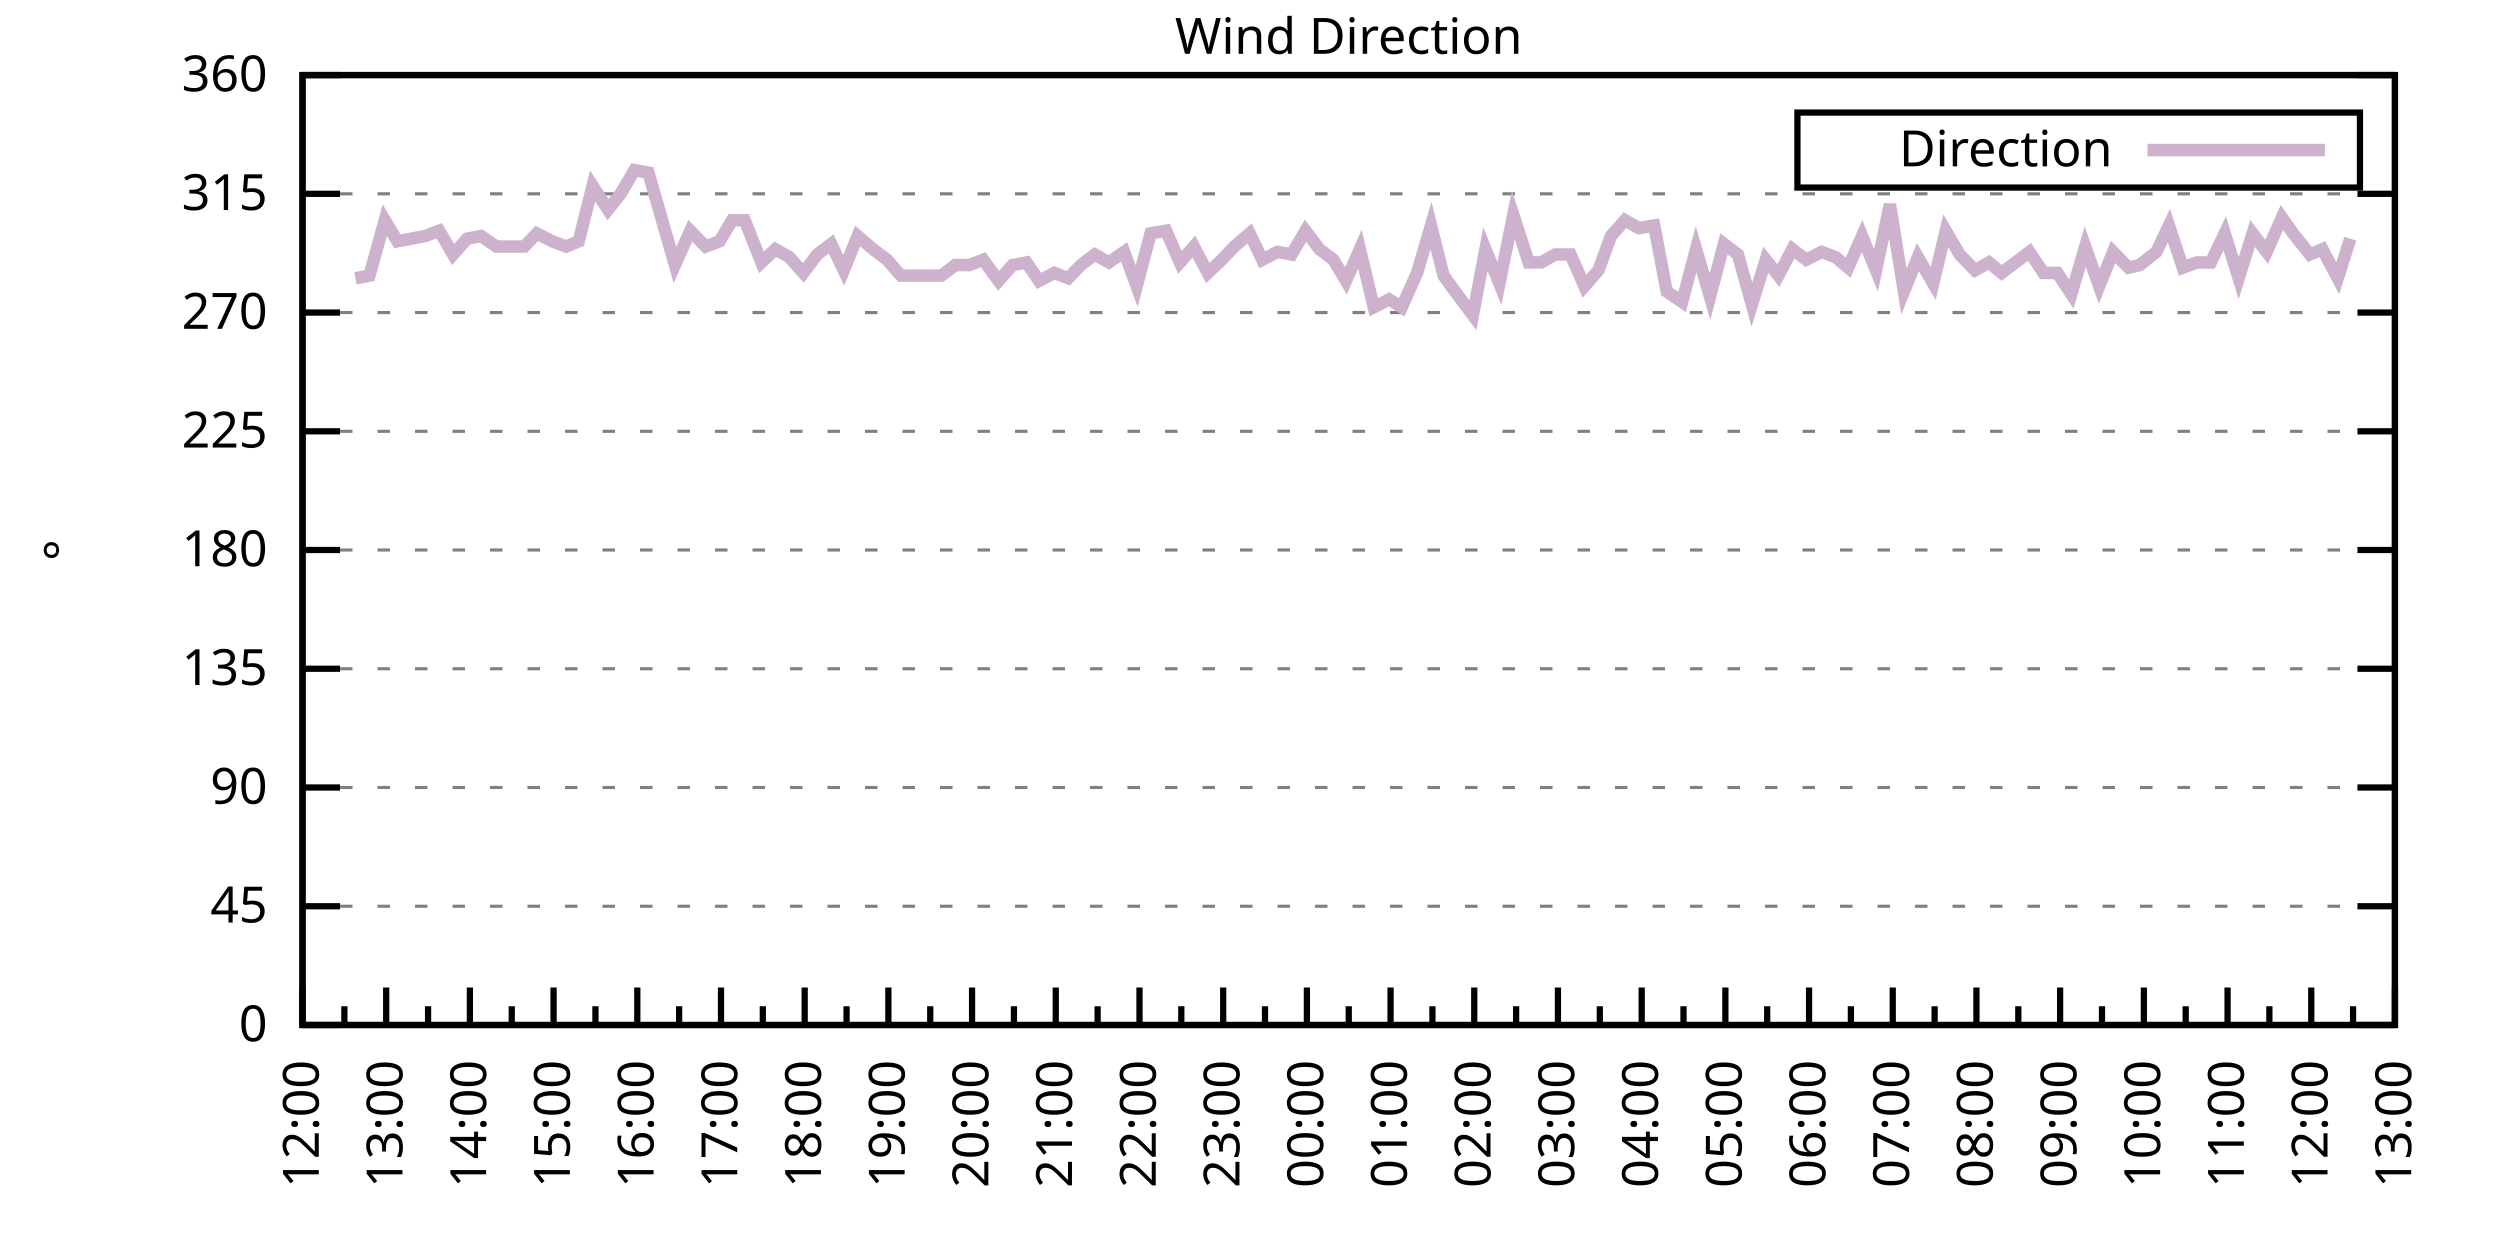
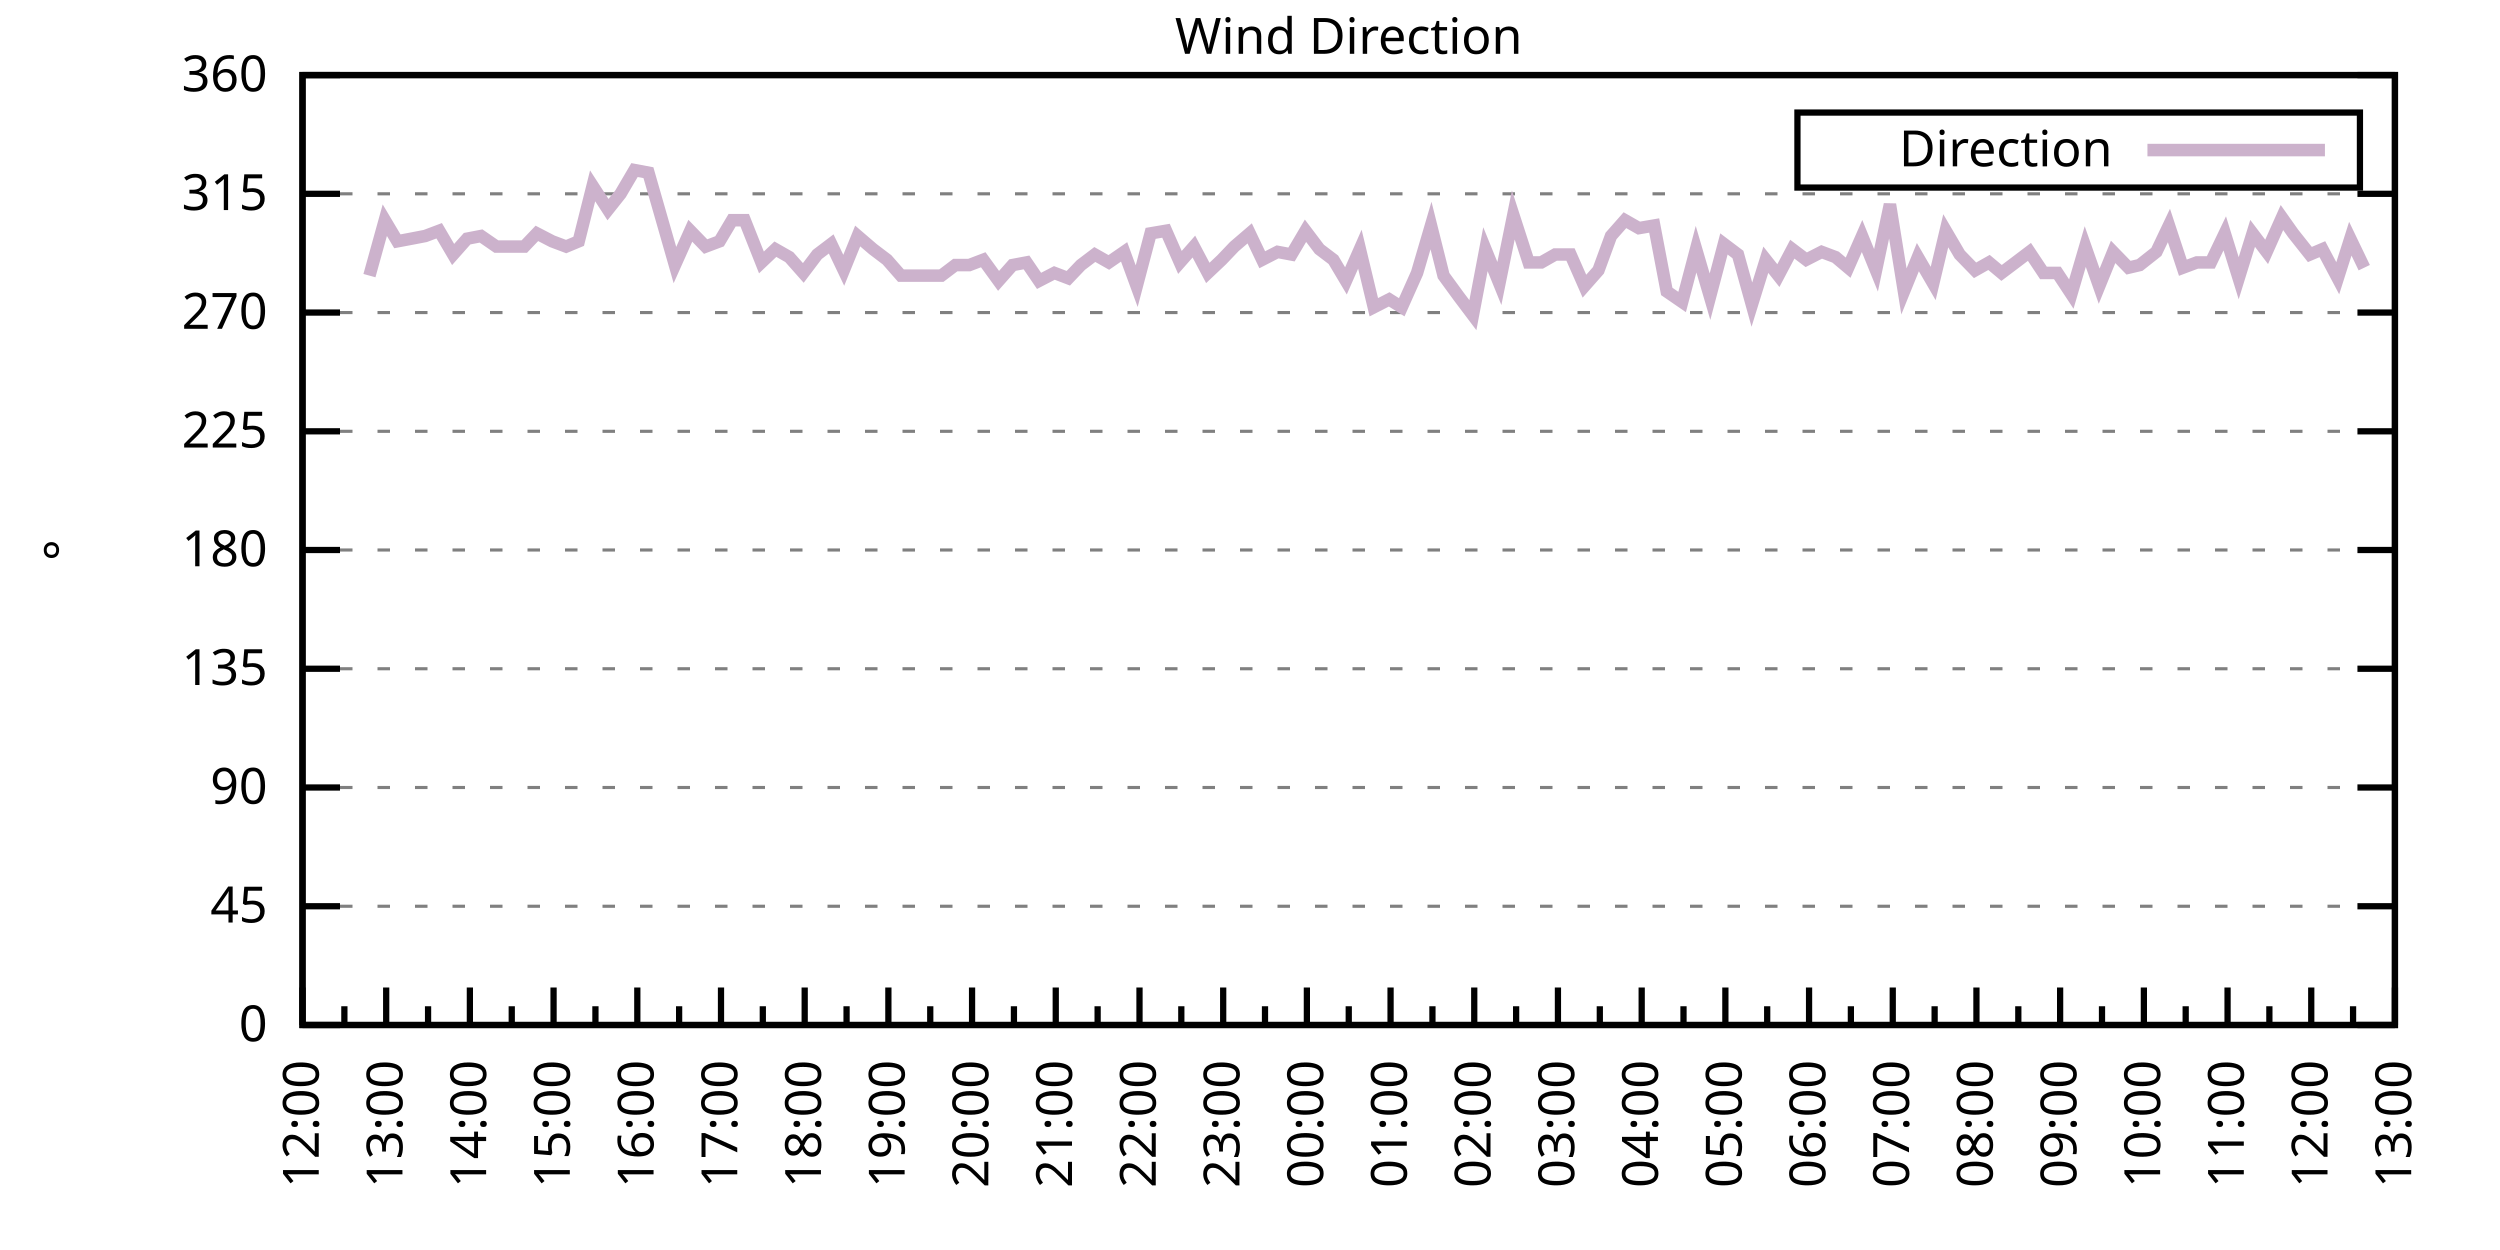
<svg xmlns="http://www.w3.org/2000/svg" xmlns:xlink="http://www.w3.org/1999/xlink" width="400" height="200" viewBox="0 0 400 200">
  <g id="gnuplot_canvas">
    <rect x="0" y="0" width="400" height="200" fill="none" />
    <defs>
      <circle id="gpDot" r="0.5" stroke-width="0.5" stroke="currentColor" />
      <path id="gpPt0" stroke-width="0.333" stroke="currentColor" d="M-1,0 h2 M0,-1 v2" />
      <path id="gpPt1" stroke-width="0.333" stroke="currentColor" d="M-1,-1 L1,1 M1,-1 L-1,1" />
      <path id="gpPt2" stroke-width="0.333" stroke="currentColor" d="M-1,0 L1,0 M0,-1 L0,1 M-1,-1 L1,1 M-1,1 L1,-1" />
      <rect id="gpPt3" stroke-width="0.333" stroke="currentColor" x="-1" y="-1" width="2" height="2" />
      <rect id="gpPt4" stroke-width="0.333" stroke="currentColor" fill="currentColor" x="-1" y="-1" width="2" height="2" />
      <circle id="gpPt5" stroke-width="0.333" stroke="currentColor" cx="0" cy="0" r="1" />
      <use xlink:href="#gpPt5" id="gpPt6" fill="currentColor" stroke="none" />
      <path id="gpPt7" stroke-width="0.333" stroke="currentColor" d="M0,-1.33 L-1.33,0.67 L1.33,0.67 z" />
      <use xlink:href="#gpPt7" id="gpPt8" fill="currentColor" stroke="none" />
      <use xlink:href="#gpPt7" id="gpPt9" stroke="currentColor" transform="rotate(180)" />
      <use xlink:href="#gpPt9" id="gpPt10" fill="currentColor" stroke="none" />
      <use xlink:href="#gpPt3" id="gpPt11" stroke="currentColor" transform="rotate(45)" />
      <use xlink:href="#gpPt11" id="gpPt12" fill="currentColor" stroke="none" />
      <path id="gpPt13" stroke-width="0.333" stroke="currentColor" d="M0,1.330 L1.265,0.411 L0.782,-1.067 L-0.782,-1.076 L-1.265,0.411 z" />
      <use xlink:href="#gpPt13" id="gpPt14" fill="currentColor" stroke="none" />
      <filter id="textbox" filterUnits="objectBoundingBox" x="0" y="0" height="1" width="1">
        <feFlood flood-color="white" flood-opacity="1" result="bgnd" />
        <feComposite in="SourceGraphic" in2="bgnd" operator="atop" />
      </filter>
      <filter id="greybox" filterUnits="objectBoundingBox" x="0" y="0" height="1" width="1">
        <feFlood flood-color="lightgrey" flood-opacity="1" result="grey" />
        <feComposite in="SourceGraphic" in2="grey" operator="atop" />
      </filter>
    </defs>
    <g fill="none" color="white" stroke="currentColor" stroke-width="1.00" stroke-linecap="butt" stroke-linejoin="miter">
</g>
    <g fill="none" color="black" stroke="currentColor" stroke-width="1.00" stroke-linecap="butt" stroke-linejoin="miter">
      <g stroke="none" shape-rendering="crispEdges">
        <polygon fill="rgb(255, 255, 255)" points="48.40,164.00 383.18,164.00 383.18,12.02 48.40,12.02 " />
      </g>
    </g>
    <g fill="none" color="black" stroke="currentColor" stroke-width="1.00" stroke-linecap="butt" stroke-linejoin="miter">
</g>
    <g fill="none" color="black" stroke="black" stroke-width="0.50" stroke-linecap="butt" stroke-linejoin="miter">
</g>
    <g fill="none" color="gray" stroke="currentColor" stroke-width="0.50" stroke-linecap="butt" stroke-linejoin="miter">
      <path stroke="gray" stroke-dasharray="2,4" class="gridline" d="M48.40,164.00 L383.19,164.00  " />
    </g>
    <g fill="none" color="gray" stroke="gray" stroke-width="1.00" stroke-linecap="butt" stroke-linejoin="miter">
</g>
    <g fill="none" color="black" stroke="currentColor" stroke-width="1.00" stroke-linecap="butt" stroke-linejoin="miter">
      <path stroke="black" d="M48.40,164.00 L54.40,164.00 M383.19,164.00 L377.19,164.00  " />
      <g transform="translate(42.80,166.60)" stroke="none" fill="black" font-family="Sans" font-size="8.00" text-anchor="end">
        <text>
          <tspan font-family="Sans"> 0</tspan>
        </text>
      </g>
    </g>
    <g fill="none" color="black" stroke="currentColor" stroke-width="1.00" stroke-linecap="butt" stroke-linejoin="miter">
</g>
    <g fill="none" color="black" stroke="black" stroke-width="0.50" stroke-linecap="butt" stroke-linejoin="miter">
</g>
    <g fill="none" color="gray" stroke="currentColor" stroke-width="0.50" stroke-linecap="butt" stroke-linejoin="miter">
      <path stroke="gray" stroke-dasharray="2,4" class="gridline" d="M48.40,145.00 L383.19,145.00  " />
    </g>
    <g fill="none" color="gray" stroke="gray" stroke-width="1.00" stroke-linecap="butt" stroke-linejoin="miter">
</g>
    <g fill="none" color="black" stroke="currentColor" stroke-width="1.00" stroke-linecap="butt" stroke-linejoin="miter">
      <path stroke="black" d="M48.40,145.00 L54.40,145.00 M383.19,145.00 L377.19,145.00  " />
      <g transform="translate(42.80,147.60)" stroke="none" fill="black" font-family="Sans" font-size="8.00" text-anchor="end">
        <text>
          <tspan font-family="Sans"> 45</tspan>
        </text>
      </g>
    </g>
    <g fill="none" color="black" stroke="currentColor" stroke-width="1.00" stroke-linecap="butt" stroke-linejoin="miter">
</g>
    <g fill="none" color="black" stroke="black" stroke-width="0.50" stroke-linecap="butt" stroke-linejoin="miter">
</g>
    <g fill="none" color="gray" stroke="currentColor" stroke-width="0.50" stroke-linecap="butt" stroke-linejoin="miter">
      <path stroke="gray" stroke-dasharray="2,4" class="gridline" d="M48.40,126.00 L383.19,126.00  " />
    </g>
    <g fill="none" color="gray" stroke="gray" stroke-width="1.00" stroke-linecap="butt" stroke-linejoin="miter">
</g>
    <g fill="none" color="black" stroke="currentColor" stroke-width="1.00" stroke-linecap="butt" stroke-linejoin="miter">
      <path stroke="black" d="M48.40,126.00 L54.40,126.00 M383.19,126.00 L377.19,126.00  " />
      <g transform="translate(42.80,128.60)" stroke="none" fill="black" font-family="Sans" font-size="8.00" text-anchor="end">
        <text>
          <tspan font-family="Sans"> 90</tspan>
        </text>
      </g>
    </g>
    <g fill="none" color="black" stroke="currentColor" stroke-width="1.00" stroke-linecap="butt" stroke-linejoin="miter">
</g>
    <g fill="none" color="black" stroke="black" stroke-width="0.50" stroke-linecap="butt" stroke-linejoin="miter">
</g>
    <g fill="none" color="gray" stroke="currentColor" stroke-width="0.50" stroke-linecap="butt" stroke-linejoin="miter">
      <path stroke="gray" stroke-dasharray="2,4" class="gridline" d="M48.40,107.00 L383.19,107.00  " />
    </g>
    <g fill="none" color="gray" stroke="gray" stroke-width="1.00" stroke-linecap="butt" stroke-linejoin="miter">
</g>
    <g fill="none" color="black" stroke="currentColor" stroke-width="1.00" stroke-linecap="butt" stroke-linejoin="miter">
      <path stroke="black" d="M48.40,107.00 L54.40,107.00 M383.19,107.00 L377.19,107.00  " />
      <g transform="translate(42.80,109.60)" stroke="none" fill="black" font-family="Sans" font-size="8.00" text-anchor="end">
        <text>
          <tspan font-family="Sans"> 135</tspan>
        </text>
      </g>
    </g>
    <g fill="none" color="black" stroke="currentColor" stroke-width="1.00" stroke-linecap="butt" stroke-linejoin="miter">
</g>
    <g fill="none" color="black" stroke="black" stroke-width="0.50" stroke-linecap="butt" stroke-linejoin="miter">
</g>
    <g fill="none" color="gray" stroke="currentColor" stroke-width="0.50" stroke-linecap="butt" stroke-linejoin="miter">
      <path stroke="gray" stroke-dasharray="2,4" class="gridline" d="M48.40,88.00 L383.19,88.00  " />
    </g>
    <g fill="none" color="gray" stroke="gray" stroke-width="1.00" stroke-linecap="butt" stroke-linejoin="miter">
</g>
    <g fill="none" color="black" stroke="currentColor" stroke-width="1.00" stroke-linecap="butt" stroke-linejoin="miter">
      <path stroke="black" d="M48.40,88.00 L54.40,88.00 M383.19,88.00 L377.19,88.00  " />
      <g transform="translate(42.80,90.60)" stroke="none" fill="black" font-family="Sans" font-size="8.00" text-anchor="end">
        <text>
          <tspan font-family="Sans"> 180</tspan>
        </text>
      </g>
    </g>
    <g fill="none" color="black" stroke="currentColor" stroke-width="1.00" stroke-linecap="butt" stroke-linejoin="miter">
</g>
    <g fill="none" color="black" stroke="black" stroke-width="0.50" stroke-linecap="butt" stroke-linejoin="miter">
</g>
    <g fill="none" color="gray" stroke="currentColor" stroke-width="0.50" stroke-linecap="butt" stroke-linejoin="miter">
      <path stroke="gray" stroke-dasharray="2,4" class="gridline" d="M48.40,69.01 L383.19,69.01  " />
    </g>
    <g fill="none" color="gray" stroke="gray" stroke-width="1.00" stroke-linecap="butt" stroke-linejoin="miter">
</g>
    <g fill="none" color="black" stroke="currentColor" stroke-width="1.00" stroke-linecap="butt" stroke-linejoin="miter">
      <path stroke="black" d="M48.40,69.01 L54.40,69.01 M383.19,69.01 L377.19,69.01  " />
      <g transform="translate(42.80,71.61)" stroke="none" fill="black" font-family="Sans" font-size="8.00" text-anchor="end">
        <text>
          <tspan font-family="Sans"> 225</tspan>
        </text>
      </g>
    </g>
    <g fill="none" color="black" stroke="currentColor" stroke-width="1.00" stroke-linecap="butt" stroke-linejoin="miter">
</g>
    <g fill="none" color="black" stroke="black" stroke-width="0.50" stroke-linecap="butt" stroke-linejoin="miter">
</g>
    <g fill="none" color="gray" stroke="currentColor" stroke-width="0.50" stroke-linecap="butt" stroke-linejoin="miter">
      <path stroke="gray" stroke-dasharray="2,4" class="gridline" d="M48.40,50.01 L383.19,50.01  " />
    </g>
    <g fill="none" color="gray" stroke="gray" stroke-width="1.00" stroke-linecap="butt" stroke-linejoin="miter">
</g>
    <g fill="none" color="black" stroke="currentColor" stroke-width="1.00" stroke-linecap="butt" stroke-linejoin="miter">
      <path stroke="black" d="M48.40,50.01 L54.40,50.01 M383.19,50.01 L377.19,50.01  " />
      <g transform="translate(42.80,52.61)" stroke="none" fill="black" font-family="Sans" font-size="8.00" text-anchor="end">
        <text>
          <tspan font-family="Sans"> 270</tspan>
        </text>
      </g>
    </g>
    <g fill="none" color="black" stroke="currentColor" stroke-width="1.00" stroke-linecap="butt" stroke-linejoin="miter">
</g>
    <g fill="none" color="black" stroke="black" stroke-width="0.50" stroke-linecap="butt" stroke-linejoin="miter">
</g>
    <g fill="none" color="gray" stroke="currentColor" stroke-width="0.50" stroke-linecap="butt" stroke-linejoin="miter">
      <path stroke="gray" stroke-dasharray="2,4" class="gridline" d="M48.40,31.01 L383.19,31.01  " />
    </g>
    <g fill="none" color="gray" stroke="gray" stroke-width="1.00" stroke-linecap="butt" stroke-linejoin="miter">
</g>
    <g fill="none" color="black" stroke="currentColor" stroke-width="1.00" stroke-linecap="butt" stroke-linejoin="miter">
      <path stroke="black" d="M48.40,31.01 L54.40,31.01 M383.19,31.01 L377.19,31.01  " />
      <g transform="translate(42.80,33.61)" stroke="none" fill="black" font-family="Sans" font-size="8.00" text-anchor="end">
        <text>
          <tspan font-family="Sans"> 315</tspan>
        </text>
      </g>
    </g>
    <g fill="none" color="black" stroke="currentColor" stroke-width="1.00" stroke-linecap="butt" stroke-linejoin="miter">
</g>
    <g fill="none" color="black" stroke="black" stroke-width="0.50" stroke-linecap="butt" stroke-linejoin="miter">
</g>
    <g fill="none" color="gray" stroke="currentColor" stroke-width="0.50" stroke-linecap="butt" stroke-linejoin="miter">
      <path stroke="gray" stroke-dasharray="2,4" class="gridline" d="M48.40,12.01 L383.19,12.01  " />
    </g>
    <g fill="none" color="gray" stroke="gray" stroke-width="1.00" stroke-linecap="butt" stroke-linejoin="miter">
</g>
    <g fill="none" color="black" stroke="currentColor" stroke-width="1.00" stroke-linecap="butt" stroke-linejoin="miter">
      <path stroke="black" d="M48.40,12.01 L54.40,12.01 M383.19,12.01 L377.19,12.01  " />
      <g transform="translate(42.80,14.61)" stroke="none" fill="black" font-family="Sans" font-size="8.00" text-anchor="end">
        <text>
          <tspan font-family="Sans"> 360</tspan>
        </text>
      </g>
    </g>
    <g fill="none" color="black" stroke="currentColor" stroke-width="1.00" stroke-linecap="butt" stroke-linejoin="miter">
      <path stroke="black" d="M48.40,164.00 L48.40,158.00  " />
      <g transform="translate(51.00,169.60) rotate(270)" stroke="none" fill="black" font-family="Sans" font-size="8.00" text-anchor="end">
        <text>
          <tspan font-family="Sans">12:00</tspan>
        </text>
      </g>
    </g>
    <g fill="none" color="black" stroke="currentColor" stroke-width="1.00" stroke-linecap="butt" stroke-linejoin="miter">
      <path stroke="black" d="M55.10,164.00 L55.10,161.00 M61.79,164.00 L61.79,158.00  " />
      <g transform="translate(64.39,169.60) rotate(270)" stroke="none" fill="black" font-family="Sans" font-size="8.00" text-anchor="end">
        <text>
          <tspan font-family="Sans">13:00</tspan>
        </text>
      </g>
    </g>
    <g fill="none" color="black" stroke="currentColor" stroke-width="1.00" stroke-linecap="butt" stroke-linejoin="miter">
      <path stroke="black" d="M68.49,164.00 L68.49,161.00 M75.18,164.00 L75.18,158.00  " />
      <g transform="translate(77.78,169.60) rotate(270)" stroke="none" fill="black" font-family="Sans" font-size="8.00" text-anchor="end">
        <text>
          <tspan font-family="Sans">14:00</tspan>
        </text>
      </g>
    </g>
    <g fill="none" color="black" stroke="currentColor" stroke-width="1.00" stroke-linecap="butt" stroke-linejoin="miter">
      <path stroke="black" d="M81.88,164.00 L81.88,161.00 M88.57,164.00 L88.57,158.00  " />
      <g transform="translate(91.17,169.60) rotate(270)" stroke="none" fill="black" font-family="Sans" font-size="8.00" text-anchor="end">
        <text>
          <tspan font-family="Sans">15:00</tspan>
        </text>
      </g>
    </g>
    <g fill="none" color="black" stroke="currentColor" stroke-width="1.00" stroke-linecap="butt" stroke-linejoin="miter">
      <path stroke="black" d="M95.27,164.00 L95.27,161.00 M101.97,164.00 L101.97,158.00  " />
      <g transform="translate(104.57,169.60) rotate(270)" stroke="none" fill="black" font-family="Sans" font-size="8.00" text-anchor="end">
        <text>
          <tspan font-family="Sans">16:00</tspan>
        </text>
      </g>
    </g>
    <g fill="none" color="black" stroke="currentColor" stroke-width="1.00" stroke-linecap="butt" stroke-linejoin="miter">
      <path stroke="black" d="M108.66,164.00 L108.66,161.00 M115.36,164.00 L115.36,158.00  " />
      <g transform="translate(117.96,169.60) rotate(270)" stroke="none" fill="black" font-family="Sans" font-size="8.00" text-anchor="end">
        <text>
          <tspan font-family="Sans">17:00</tspan>
        </text>
      </g>
    </g>
    <g fill="none" color="black" stroke="currentColor" stroke-width="1.00" stroke-linecap="butt" stroke-linejoin="miter">
      <path stroke="black" d="M122.05,164.00 L122.05,161.00 M128.75,164.00 L128.75,158.00  " />
      <g transform="translate(131.35,169.60) rotate(270)" stroke="none" fill="black" font-family="Sans" font-size="8.00" text-anchor="end">
        <text>
          <tspan font-family="Sans">18:00</tspan>
        </text>
      </g>
    </g>
    <g fill="none" color="black" stroke="currentColor" stroke-width="1.00" stroke-linecap="butt" stroke-linejoin="miter">
      <path stroke="black" d="M135.45,164.00 L135.45,161.00 M142.14,164.00 L142.14,158.00  " />
      <g transform="translate(144.74,169.60) rotate(270)" stroke="none" fill="black" font-family="Sans" font-size="8.00" text-anchor="end">
        <text>
          <tspan font-family="Sans">19:00</tspan>
        </text>
      </g>
    </g>
    <g fill="none" color="black" stroke="currentColor" stroke-width="1.00" stroke-linecap="butt" stroke-linejoin="miter">
      <path stroke="black" d="M148.84,164.00 L148.84,161.00 M155.53,164.00 L155.53,158.00  " />
      <g transform="translate(158.13,169.60) rotate(270)" stroke="none" fill="black" font-family="Sans" font-size="8.00" text-anchor="end">
        <text>
          <tspan font-family="Sans">20:00</tspan>
        </text>
      </g>
    </g>
    <g fill="none" color="black" stroke="currentColor" stroke-width="1.00" stroke-linecap="butt" stroke-linejoin="miter">
      <path stroke="black" d="M162.23,164.00 L162.23,161.00 M168.92,164.00 L168.92,158.00  " />
      <g transform="translate(171.52,169.60) rotate(270)" stroke="none" fill="black" font-family="Sans" font-size="8.00" text-anchor="end">
        <text>
          <tspan font-family="Sans">21:00</tspan>
        </text>
      </g>
    </g>
    <g fill="none" color="black" stroke="currentColor" stroke-width="1.00" stroke-linecap="butt" stroke-linejoin="miter">
      <path stroke="black" d="M175.62,164.00 L175.62,161.00 M182.32,164.00 L182.32,158.00  " />
      <g transform="translate(184.92,169.60) rotate(270)" stroke="none" fill="black" font-family="Sans" font-size="8.00" text-anchor="end">
        <text>
          <tspan font-family="Sans">22:00</tspan>
        </text>
      </g>
    </g>
    <g fill="none" color="black" stroke="currentColor" stroke-width="1.00" stroke-linecap="butt" stroke-linejoin="miter">
      <path stroke="black" d="M189.01,164.00 L189.01,161.00 M195.71,164.00 L195.71,158.00  " />
      <g transform="translate(198.31,169.60) rotate(270)" stroke="none" fill="black" font-family="Sans" font-size="8.00" text-anchor="end">
        <text>
          <tspan font-family="Sans">23:00</tspan>
        </text>
      </g>
    </g>
    <g fill="none" color="black" stroke="currentColor" stroke-width="1.00" stroke-linecap="butt" stroke-linejoin="miter">
      <path stroke="black" d="M202.40,164.00 L202.40,161.00 M209.10,164.00 L209.10,158.00  " />
      <g transform="translate(211.70,169.60) rotate(270)" stroke="none" fill="black" font-family="Sans" font-size="8.00" text-anchor="end">
        <text>
          <tspan font-family="Sans">00:00</tspan>
        </text>
      </g>
    </g>
    <g fill="none" color="black" stroke="currentColor" stroke-width="1.00" stroke-linecap="butt" stroke-linejoin="miter">
      <path stroke="black" d="M215.80,164.00 L215.80,161.00 M222.49,164.00 L222.49,158.00  " />
      <g transform="translate(225.09,169.60) rotate(270)" stroke="none" fill="black" font-family="Sans" font-size="8.00" text-anchor="end">
        <text>
          <tspan font-family="Sans">01:00</tspan>
        </text>
      </g>
    </g>
    <g fill="none" color="black" stroke="currentColor" stroke-width="1.00" stroke-linecap="butt" stroke-linejoin="miter">
      <path stroke="black" d="M229.19,164.00 L229.19,161.00 M235.88,164.00 L235.88,158.00  " />
      <g transform="translate(238.48,169.60) rotate(270)" stroke="none" fill="black" font-family="Sans" font-size="8.00" text-anchor="end">
        <text>
          <tspan font-family="Sans">02:00</tspan>
        </text>
      </g>
    </g>
    <g fill="none" color="black" stroke="currentColor" stroke-width="1.00" stroke-linecap="butt" stroke-linejoin="miter">
      <path stroke="black" d="M242.58,164.00 L242.58,161.00 M249.27,164.00 L249.27,158.00  " />
      <g transform="translate(251.87,169.60) rotate(270)" stroke="none" fill="black" font-family="Sans" font-size="8.00" text-anchor="end">
        <text>
          <tspan font-family="Sans">03:00</tspan>
        </text>
      </g>
    </g>
    <g fill="none" color="black" stroke="currentColor" stroke-width="1.00" stroke-linecap="butt" stroke-linejoin="miter">
      <path stroke="black" d="M255.97,164.00 L255.97,161.00 M262.67,164.00 L262.67,158.00  " />
      <g transform="translate(265.27,169.60) rotate(270)" stroke="none" fill="black" font-family="Sans" font-size="8.00" text-anchor="end">
        <text>
          <tspan font-family="Sans">04:00</tspan>
        </text>
      </g>
    </g>
    <g fill="none" color="black" stroke="currentColor" stroke-width="1.00" stroke-linecap="butt" stroke-linejoin="miter">
      <path stroke="black" d="M269.36,164.00 L269.36,161.00 M276.06,164.00 L276.06,158.00  " />
      <g transform="translate(278.66,169.60) rotate(270)" stroke="none" fill="black" font-family="Sans" font-size="8.00" text-anchor="end">
        <text>
          <tspan font-family="Sans">05:00</tspan>
        </text>
      </g>
    </g>
    <g fill="none" color="black" stroke="currentColor" stroke-width="1.00" stroke-linecap="butt" stroke-linejoin="miter">
      <path stroke="black" d="M282.75,164.00 L282.75,161.00 M289.45,164.00 L289.45,158.00  " />
      <g transform="translate(292.05,169.60) rotate(270)" stroke="none" fill="black" font-family="Sans" font-size="8.00" text-anchor="end">
        <text>
          <tspan font-family="Sans">06:00</tspan>
        </text>
      </g>
    </g>
    <g fill="none" color="black" stroke="currentColor" stroke-width="1.00" stroke-linecap="butt" stroke-linejoin="miter">
      <path stroke="black" d="M296.14,164.00 L296.14,161.00 M302.84,164.00 L302.84,158.00  " />
      <g transform="translate(305.44,169.60) rotate(270)" stroke="none" fill="black" font-family="Sans" font-size="8.00" text-anchor="end">
        <text>
          <tspan font-family="Sans">07:00</tspan>
        </text>
      </g>
    </g>
    <g fill="none" color="black" stroke="currentColor" stroke-width="1.00" stroke-linecap="butt" stroke-linejoin="miter">
      <path stroke="black" d="M309.54,164.00 L309.54,161.00 M316.23,164.00 L316.23,158.00  " />
      <g transform="translate(318.83,169.60) rotate(270)" stroke="none" fill="black" font-family="Sans" font-size="8.00" text-anchor="end">
        <text>
          <tspan font-family="Sans">08:00</tspan>
        </text>
      </g>
    </g>
    <g fill="none" color="black" stroke="currentColor" stroke-width="1.00" stroke-linecap="butt" stroke-linejoin="miter">
      <path stroke="black" d="M322.93,164.00 L322.93,161.00 M329.62,164.00 L329.62,158.00  " />
      <g transform="translate(332.22,169.60) rotate(270)" stroke="none" fill="black" font-family="Sans" font-size="8.00" text-anchor="end">
        <text>
          <tspan font-family="Sans">09:00</tspan>
        </text>
      </g>
    </g>
    <g fill="none" color="black" stroke="currentColor" stroke-width="1.00" stroke-linecap="butt" stroke-linejoin="miter">
      <path stroke="black" d="M336.32,164.00 L336.32,161.00 M343.02,164.00 L343.02,158.00  " />
      <g transform="translate(345.62,169.60) rotate(270)" stroke="none" fill="black" font-family="Sans" font-size="8.00" text-anchor="end">
        <text>
          <tspan font-family="Sans">10:00</tspan>
        </text>
      </g>
    </g>
    <g fill="none" color="black" stroke="currentColor" stroke-width="1.00" stroke-linecap="butt" stroke-linejoin="miter">
      <path stroke="black" d="M349.71,164.00 L349.71,161.00 M356.41,164.00 L356.41,158.00  " />
      <g transform="translate(359.01,169.60) rotate(270)" stroke="none" fill="black" font-family="Sans" font-size="8.00" text-anchor="end">
        <text>
          <tspan font-family="Sans">11:00</tspan>
        </text>
      </g>
    </g>
    <g fill="none" color="black" stroke="currentColor" stroke-width="1.00" stroke-linecap="butt" stroke-linejoin="miter">
      <path stroke="black" d="M363.10,164.00 L363.10,161.00 M369.80,164.00 L369.80,158.00  " />
      <g transform="translate(372.40,169.60) rotate(270)" stroke="none" fill="black" font-family="Sans" font-size="8.00" text-anchor="end">
        <text>
          <tspan font-family="Sans">12:00</tspan>
        </text>
      </g>
    </g>
    <g fill="none" color="black" stroke="currentColor" stroke-width="1.00" stroke-linecap="butt" stroke-linejoin="miter">
      <path stroke="black" d="M376.49,164.00 L376.49,161.00 M383.19,164.00 L383.19,158.00  " />
      <g transform="translate(385.79,169.60) rotate(270)" stroke="none" fill="black" font-family="Sans" font-size="8.00" text-anchor="end">
        <text>
          <tspan font-family="Sans">13:00</tspan>
        </text>
      </g>
    </g>
    <g fill="none" color="black" stroke="currentColor" stroke-width="1.00" stroke-linecap="butt" stroke-linejoin="miter">
</g>
    <g fill="none" color="black" stroke="currentColor" stroke-width="1.00" stroke-linecap="butt" stroke-linejoin="miter">
      <path stroke="black" d="M48.40,12.01 L48.40,164.00 L383.19,164.00 L383.19,12.01 L48.40,12.01 Z  " />
    </g>
    <g fill="none" color="black" stroke="currentColor" stroke-width="1.00" stroke-linecap="butt" stroke-linejoin="miter">
      <g transform="translate(12.80,88.01) rotate(270)" stroke="none" fill="black" font-family="Sans" font-size="8.00" text-anchor="middle">
        <text>
          <tspan font-family="Sans">°</tspan>
        </text>
      </g>
    </g>
    <g fill="none" color="black" stroke="currentColor" stroke-width="1.00" stroke-linecap="butt" stroke-linejoin="miter">
</g>
    <g fill="none" color="black" stroke="currentColor" stroke-width="1.00" stroke-linecap="butt" stroke-linejoin="miter">
      <path stroke="black" d="M287.59,30.01 L287.59,18.01 L377.59,18.01 L377.59,30.01 L287.59,30.01 Z  " />
    </g>
    <g id="Wind_direction_plot_1">
      <g fill="none" color="white" stroke="black" stroke-width="2.00" stroke-linecap="butt" stroke-linejoin="miter">
</g>
      <g fill="none" color="black" stroke="currentColor" stroke-width="2.00" stroke-linecap="butt" stroke-linejoin="miter">
        <g transform="translate(337.99,26.61)" stroke="none" fill="black" font-family="Sans" font-size="8.00" text-anchor="end">
          <text>
            <tspan font-family="Sans">Direction</tspan>
          </text>
        </g>
      </g>
      <g fill="none" color="black" stroke="currentColor" stroke-width="2.00" stroke-linecap="butt" stroke-linejoin="miter">
-         <path stroke="rgb(204, 178, 204)" d="M343.59,24.01 L371.99,24.01 M56.88,44.52 L59.11,44.10 L61.57,35.23 L63.58,38.61 L65.81,38.19 L68.04,37.76   L70.27,36.92 L72.50,40.72 L74.74,38.19 L76.97,37.76 L79.42,39.45 L81.66,39.45 L83.89,39.45 L85.90,37.34   L88.35,38.61 L90.58,39.45 L92.59,38.61 L94.82,29.74 L97.28,33.54 L99.29,31.01 L101.52,27.21 L103.75,27.63   L107.99,42.41 L110.45,36.92 L112.90,39.45 L115.13,38.61 L117.14,35.23 L119.15,35.23 L121.83,41.99 L124.06,39.87   L126.29,41.14 L128.53,43.67 L130.76,40.72 L132.99,39.03 L135.00,43.25 L137.23,37.76 L139.69,39.87 L141.92,41.56   L144.15,44.10 L146.16,44.10 L148.39,44.10 L150.62,44.10 L152.85,42.41 L155.09,42.41 L157.32,41.56 L159.77,44.94   L162.01,42.41 L164.24,41.99 L166.25,44.94 L168.70,43.67 L170.93,44.52 L172.94,42.41 L175.17,40.72 L177.41,41.99   L179.86,40.30 L181.87,45.79 L184.10,37.34 L186.56,36.92 L188.79,41.99 L191.02,39.45 L193.25,43.67 L195.48,41.56   L197.49,39.45 L199.95,37.34 L201.96,41.56 L204.41,40.30 L206.64,40.72 L208.88,36.92 L211.11,39.87 L213.34,41.56   L215.35,44.94 L217.58,39.87 L219.81,49.16 L222.27,47.90 L224.28,49.16 L226.73,43.67 L228.96,36.08 L230.97,44.10   L233.43,47.47 L235.66,50.43 L237.67,39.87 L239.90,45.36 L242.13,34.39 L244.59,41.99 L246.60,41.99 L248.83,40.72   L251.28,40.72 L253.51,45.79 L255.75,43.25 L257.76,37.76 L259.99,35.23 L262.22,36.50 L264.67,36.08 L266.68,46.63   L269.14,48.32 L271.37,39.87 L273.60,47.47 L275.83,39.03 L278.07,40.72 L280.30,48.74 L282.53,41.56 L284.54,44.10   L286.77,39.87 L289.00,41.56 L291.46,40.30 L293.69,41.14 L295.70,42.83 L297.93,37.76 L300.16,43.25 L302.39,32.70   L304.63,46.63 L306.86,41.14 L309.31,45.36 L311.32,36.92 L313.55,40.72 L316.01,43.25 L318.24,41.99 L320.25,43.67   L322.48,41.99 L324.71,40.30 L326.95,43.67 L329.18,43.67 L331.41,47.05 L333.64,39.45 L335.87,45.79 L338.10,40.30   L340.56,42.83 L342.35,42.41 L345.02,40.30 L347.03,36.08 L349.26,42.83 L351.50,41.99 L353.73,41.99 L355.96,37.34   L358.19,44.52 L360.42,37.34 L362.66,40.30 L365.11,34.81 L366.90,37.34 L369.58,40.72 L371.58,39.87 L374.04,44.52   L376.05,38.19  " />
+         <path stroke="rgb(204, 178, 204)" d="M343.59,24.01 L371.99,24.01 M59.11,44.10 L61.57,35.23 L63.58,38.61 L65.81,38.19 L68.04,37.76 L70.27,36.92   L72.50,40.72 L74.74,38.19 L76.97,37.76 L79.42,39.45 L81.66,39.45 L83.89,39.45 L85.90,37.34 L88.35,38.61   L90.58,39.45 L92.59,38.61 L94.82,29.74 L97.28,33.54 L99.29,31.01 L101.52,27.21 L103.75,27.63 L107.99,42.41   L110.45,36.92 L112.90,39.45 L115.13,38.61 L117.14,35.23 L119.15,35.23 L121.83,41.99 L124.06,39.87 L126.29,41.14   L128.53,43.67 L130.76,40.72 L132.99,39.03 L135.00,43.25 L137.23,37.76 L139.69,39.87 L141.92,41.56 L144.15,44.10   L146.16,44.10 L148.39,44.10 L150.62,44.10 L152.85,42.41 L155.09,42.41 L157.32,41.56 L159.77,44.94 L162.01,42.41   L164.24,41.99 L166.25,44.94 L168.70,43.67 L170.93,44.52 L172.94,42.41 L175.17,40.72 L177.41,41.99 L179.86,40.30   L181.87,45.79 L184.10,37.34 L186.56,36.92 L188.79,41.99 L191.02,39.45 L193.25,43.67 L195.48,41.56 L197.49,39.45   L199.95,37.34 L201.96,41.56 L204.41,40.30 L206.64,40.72 L208.88,36.92 L211.11,39.87 L213.34,41.56 L215.35,44.94   L217.58,39.87 L219.81,49.16 L222.27,47.90 L224.28,49.16 L226.73,43.67 L228.96,36.08 L230.97,44.10 L233.43,47.47   L235.66,50.43 L237.67,39.87 L239.90,45.36 L242.13,34.39 L244.59,41.99 L246.60,41.99 L248.83,40.72 L251.28,40.72   L253.51,45.79 L255.75,43.25 L257.76,37.76 L259.99,35.23 L262.22,36.50 L264.67,36.08 L266.68,46.63 L269.14,48.32   L271.37,39.87 L273.60,47.47 L275.83,39.03 L278.07,40.72 L280.30,48.74 L282.53,41.56 L284.54,44.10 L286.77,39.87   L289.00,41.56 L291.46,40.30 L293.69,41.14 L295.70,42.83 L297.93,37.76 L300.16,43.25 L302.39,32.70 L304.63,46.63   L306.86,41.14 L309.31,45.36 L311.32,36.92 L313.55,40.72 L316.01,43.25 L318.24,41.99 L320.25,43.67 L322.48,41.99   L324.71,40.30 L326.95,43.67 L329.18,43.67 L331.41,47.05 L333.64,39.45 L335.87,45.79 L338.10,40.30 L340.56,42.83   L342.35,42.41 L345.02,40.30 L347.03,36.08 L349.26,42.83 L351.50,41.99 L353.73,41.99 L355.96,37.34 L358.19,44.52   L360.42,37.34 L362.66,40.30 L365.11,34.81 L366.90,37.34 L369.58,40.72 L371.58,39.87 L374.04,44.52 L376.05,38.19   L378.28,42.83  " />
      </g>
    </g>
    <g fill="none" color="black" stroke="currentColor" stroke-width="2.00" stroke-linecap="butt" stroke-linejoin="miter">
</g>
    <g fill="none" color="black" stroke="black" stroke-width="1.00" stroke-linecap="butt" stroke-linejoin="miter">
</g>
    <g fill="none" color="black" stroke="currentColor" stroke-width="1.00" stroke-linecap="butt" stroke-linejoin="miter">
      <path stroke="black" d="M48.40,12.01 L48.40,164.00 L383.19,164.00 L383.19,12.01 L48.40,12.01 Z  " />
    </g>
    <g fill="none" color="black" stroke="currentColor" stroke-width="1.00" stroke-linecap="butt" stroke-linejoin="miter">
      <g transform="translate(215.79,8.61)" stroke="none" fill="black" font-family="Sans" font-size="8.00" text-anchor="middle">
        <text>
          <tspan font-family="Sans">Wind Direction</tspan>
        </text>
      </g>
    </g>
    <g fill="none" color="black" stroke="currentColor" stroke-width="1.00" stroke-linecap="butt" stroke-linejoin="miter">
</g>
  </g>
</svg>
